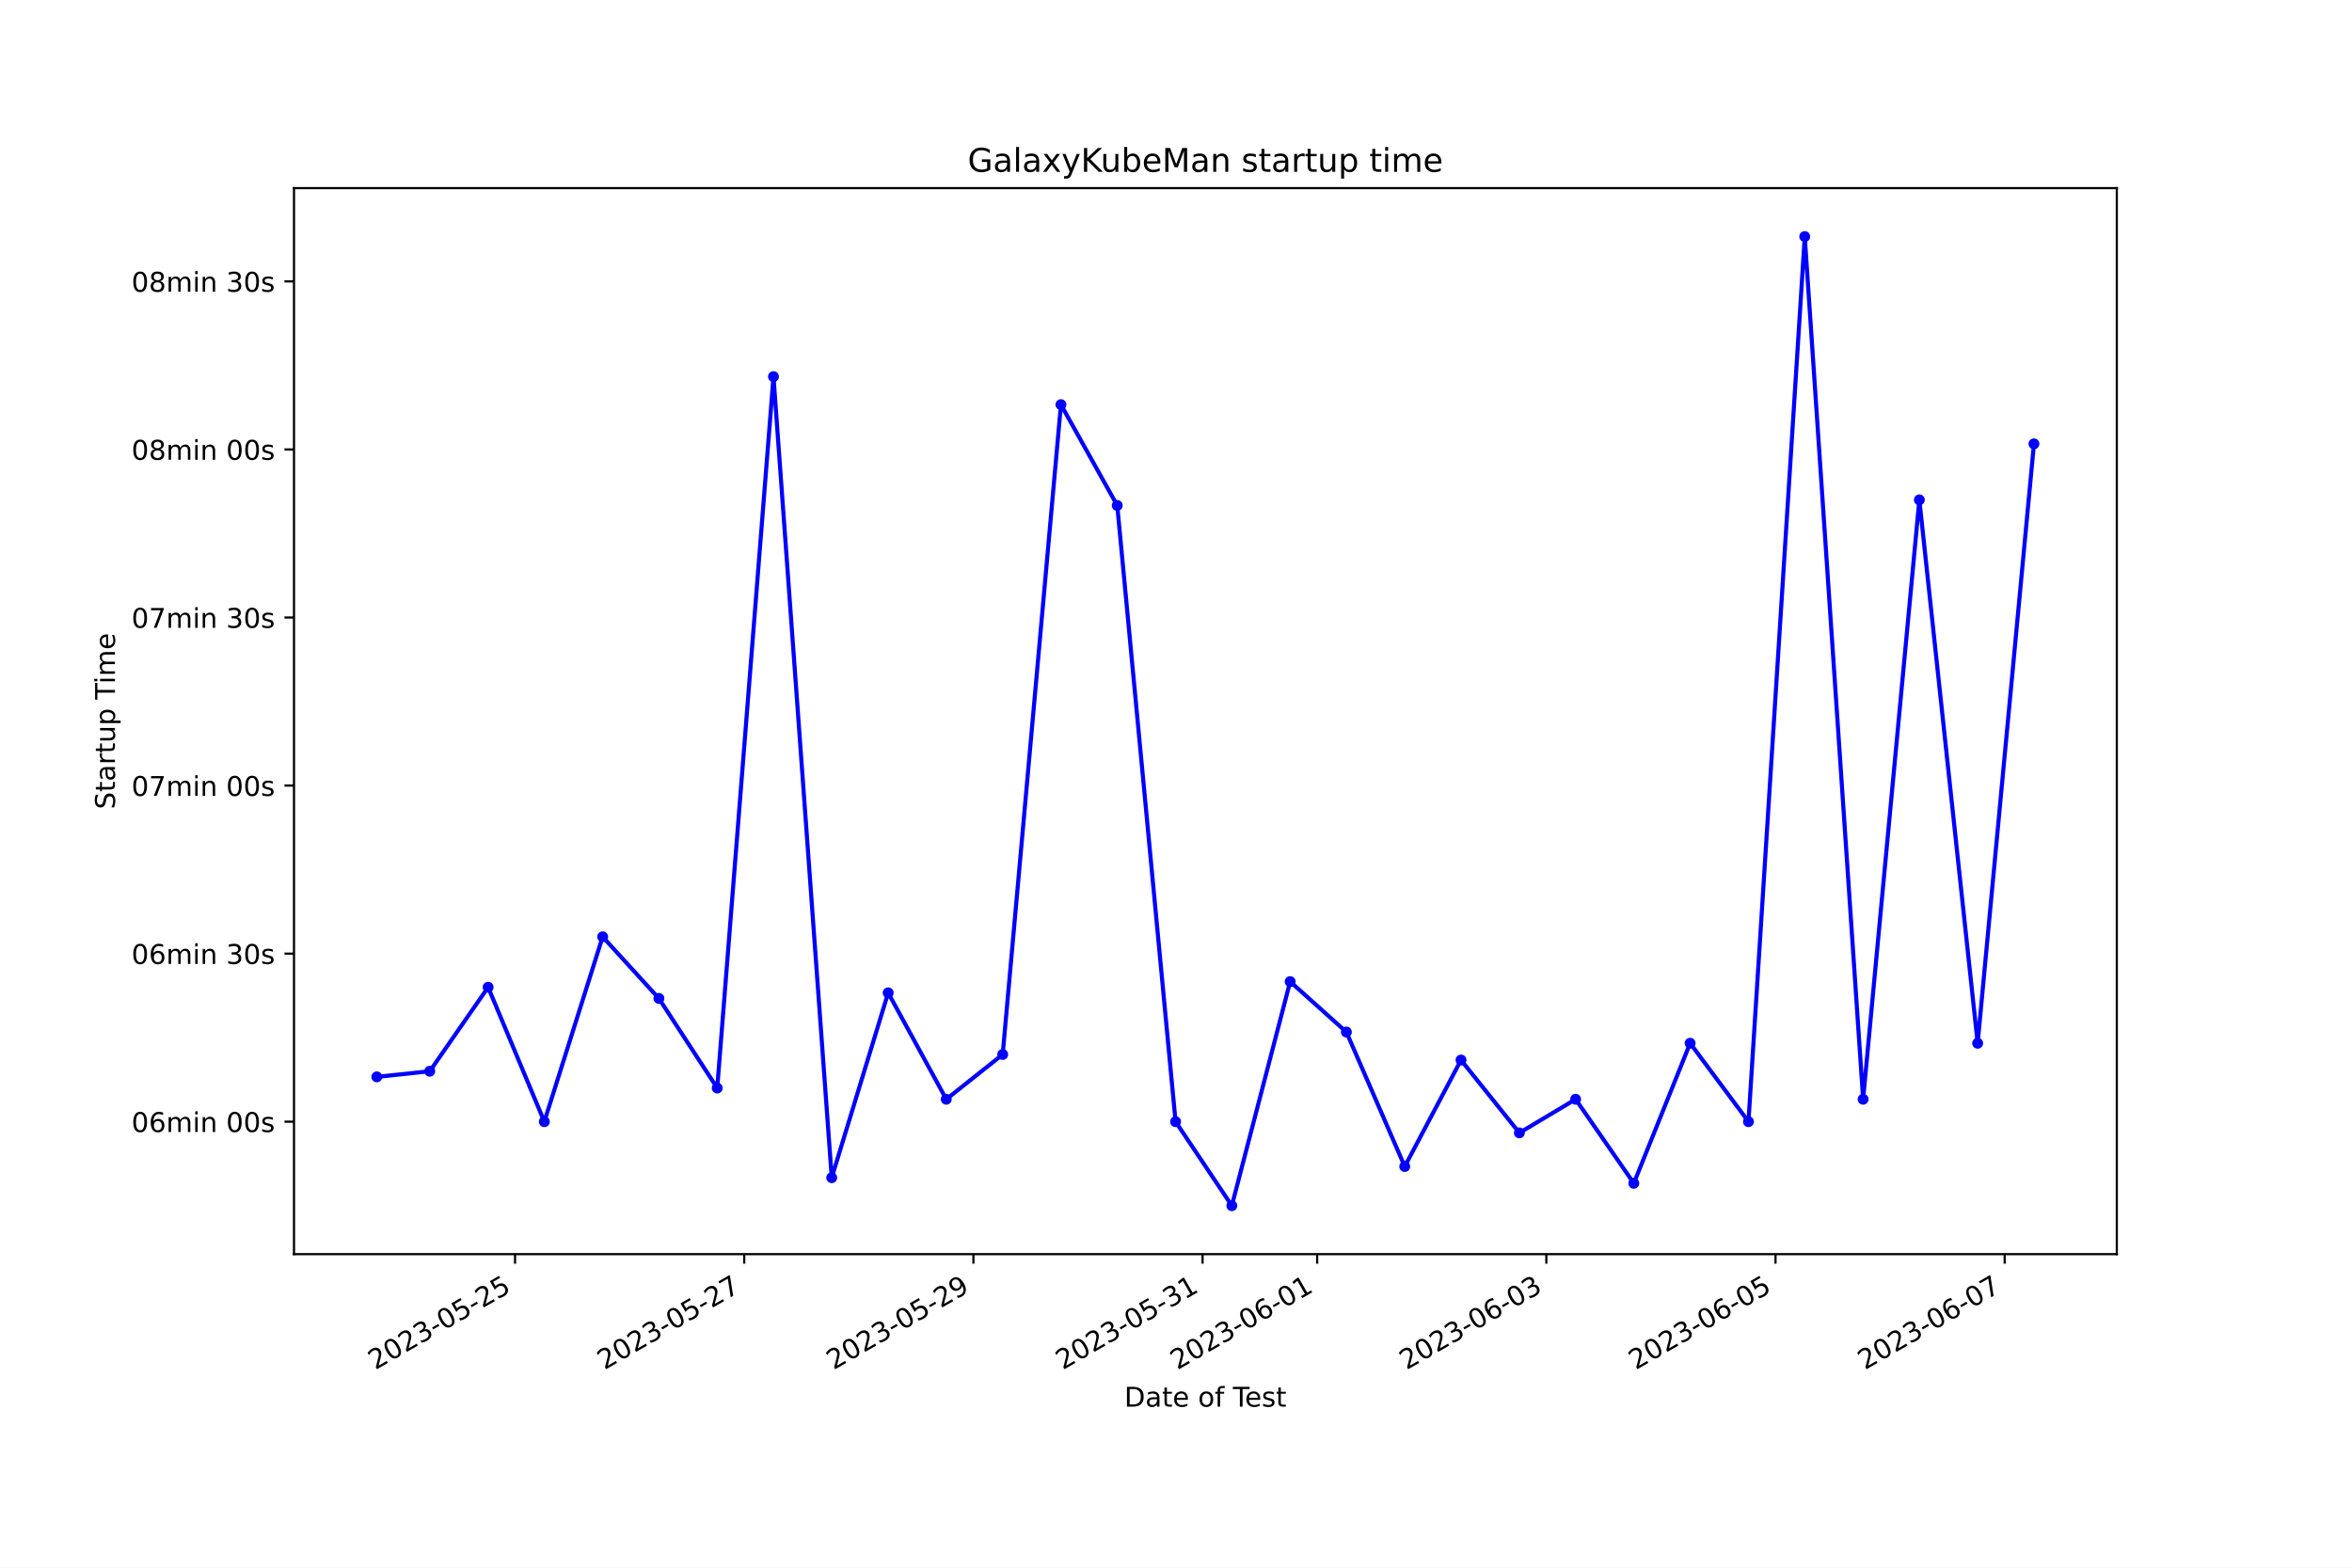
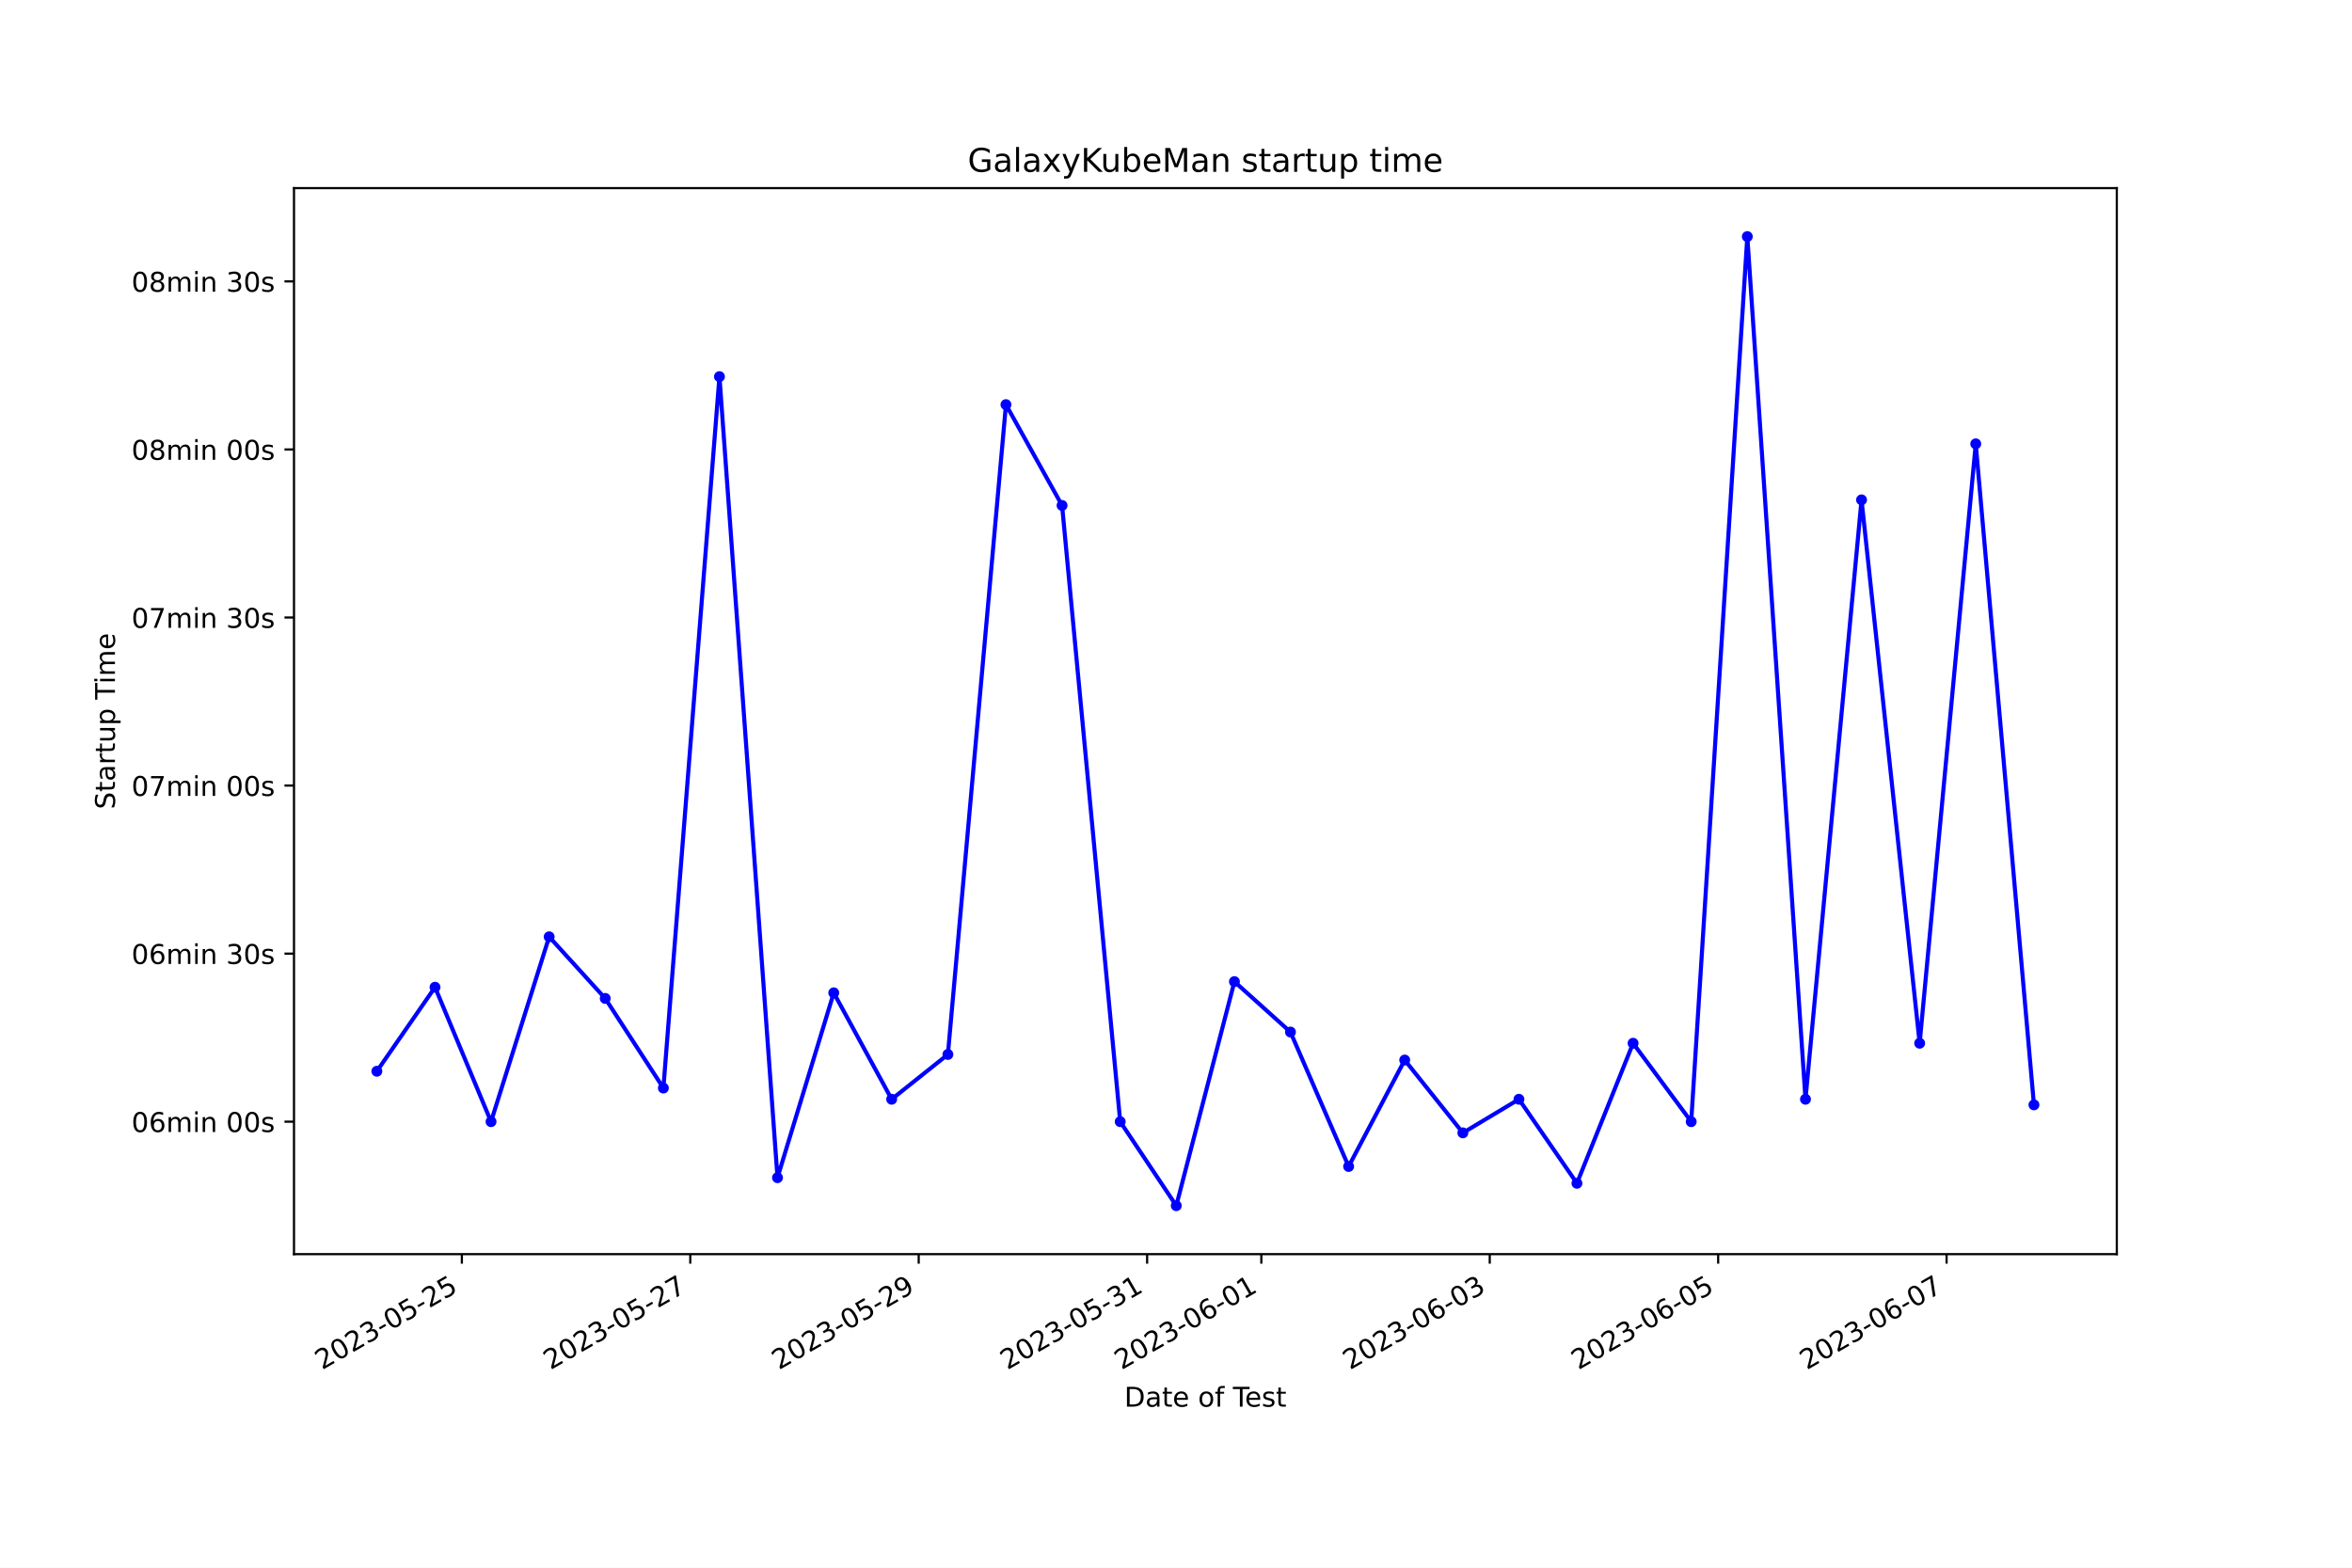
<svg xmlns="http://www.w3.org/2000/svg" xmlns:xlink="http://www.w3.org/1999/xlink" width="864pt" height="576pt" viewBox="0 0 864 576" version="1.1">
  <defs>
    <style type="text/css">*{stroke-linejoin: round; stroke-linecap: butt}</style>
  </defs>
  <g id="figure_1">
    <g id="patch_1">
      <path d="M 0 576  L 864 576  L 864 0  L 0 0  z " style="fill: #ffffff" />
    </g>
    <g id="axes_1">
      <g id="patch_2">
        <path d="M 108 460.8  L 777.6 460.8  L 777.6 69.12  L 108 69.12  z " style="fill: #ffffff" />
      </g>
      <g id="matplotlib.axis_1">
        <g id="xtick_1">
          <g id="line2d_1">
            <defs>
-               <path id="m4bb44f7837" d="M 0 0  L 0 3.5  " style="stroke: #000000; stroke-width: 0.8" />
+               <path id="mbbc4b8da8a" d="M 0 0  L 0 3.5  " style="stroke: #000000; stroke-width: 0.8" />
            </defs>
            <g>
-               <use xlink:href="#m4bb44f7837" x="189.203" y="460.8" style="stroke: #000000; stroke-width: 0.8" />
+               <use xlink:href="#mbbc4b8da8a" x="169.664" y="460.8" style="stroke: #000000; stroke-width: 0.8" />
            </g>
          </g>
          <g id="text_1">
-             <g transform="translate(137.8335 503.4383) rotate(-30) scale(0.1 -0.1)">
+             <g transform="translate(118.2948 503.4383) rotate(-30) scale(0.1 -0.1)">
              <defs>
                <path id="DejaVuSans-32" d="M 1228 531  L 3431 531  L 3431 0  L 469 0  L 469 531  Q 828 903 1448 1529  Q 2069 2156 2228 2338  Q 2531 2678 2651 2914  Q 2772 3150 2772 3378  Q 2772 3750 2511 3984  Q 2250 4219 1831 4219  Q 1534 4219 1204 4116  Q 875 4013 500 3803  L 500 4441  Q 881 4594 1212 4672  Q 1544 4750 1819 4750  Q 2544 4750 2975 4387  Q 3406 4025 3406 3419  Q 3406 3131 3298 2873  Q 3191 2616 2906 2266  Q 2828 2175 2409 1742  Q 1991 1309 1228 531  z " transform="scale(0.015625)" />
                <path id="DejaVuSans-30" d="M 2034 4250  Q 1547 4250 1301 3770  Q 1056 3291 1056 2328  Q 1056 1369 1301 889  Q 1547 409 2034 409  Q 2525 409 2770 889  Q 3016 1369 3016 2328  Q 3016 3291 2770 3770  Q 2525 4250 2034 4250  z M 2034 4750  Q 2819 4750 3233 4129  Q 3647 3509 3647 2328  Q 3647 1150 3233 529  Q 2819 -91 2034 -91  Q 1250 -91 836 529  Q 422 1150 422 2328  Q 422 3509 836 4129  Q 1250 4750 2034 4750  z " transform="scale(0.015625)" />
                <path id="DejaVuSans-33" d="M 2597 2516  Q 3050 2419 3304 2112  Q 3559 1806 3559 1356  Q 3559 666 3084 287  Q 2609 -91 1734 -91  Q 1441 -91 1130 -33  Q 819 25 488 141  L 488 750  Q 750 597 1062 519  Q 1375 441 1716 441  Q 2309 441 2620 675  Q 2931 909 2931 1356  Q 2931 1769 2642 2001  Q 2353 2234 1838 2234  L 1294 2234  L 1294 2753  L 1863 2753  Q 2328 2753 2575 2939  Q 2822 3125 2822 3475  Q 2822 3834 2567 4026  Q 2313 4219 1838 4219  Q 1578 4219 1281 4162  Q 984 4106 628 3988  L 628 4550  Q 988 4650 1302 4700  Q 1616 4750 1894 4750  Q 2613 4750 3031 4423  Q 3450 4097 3450 3541  Q 3450 3153 3228 2886  Q 3006 2619 2597 2516  z " transform="scale(0.015625)" />
                <path id="DejaVuSans-2d" d="M 313 2009  L 1997 2009  L 1997 1497  L 313 1497  L 313 2009  z " transform="scale(0.015625)" />
                <path id="DejaVuSans-35" d="M 691 4666  L 3169 4666  L 3169 4134  L 1269 4134  L 1269 2991  Q 1406 3038 1543 3061  Q 1681 3084 1819 3084  Q 2600 3084 3056 2656  Q 3513 2228 3513 1497  Q 3513 744 3044 326  Q 2575 -91 1722 -91  Q 1428 -91 1123 -41  Q 819 9 494 109  L 494 744  Q 775 591 1075 516  Q 1375 441 1709 441  Q 2250 441 2565 725  Q 2881 1009 2881 1497  Q 2881 1984 2565 2268  Q 2250 2553 1709 2553  Q 1456 2553 1204 2497  Q 953 2441 691 2322  L 691 4666  z " transform="scale(0.015625)" />
              </defs>
              <use xlink:href="#DejaVuSans-32" />
              <use xlink:href="#DejaVuSans-30" x="63.623" />
              <use xlink:href="#DejaVuSans-32" x="127.246" />
              <use xlink:href="#DejaVuSans-33" x="190.869" />
              <use xlink:href="#DejaVuSans-2d" x="254.492" />
              <use xlink:href="#DejaVuSans-30" x="290.576" />
              <use xlink:href="#DejaVuSans-35" x="354.199" />
              <use xlink:href="#DejaVuSans-2d" x="417.822" />
              <use xlink:href="#DejaVuSans-32" x="453.906" />
              <use xlink:href="#DejaVuSans-35" x="517.529" />
            </g>
          </g>
        </g>
        <g id="xtick_2">
          <g id="line2d_2">
            <g>
-               <use xlink:href="#m4bb44f7837" x="273.389" y="460.8" style="stroke: #000000; stroke-width: 0.8" />
+               <use xlink:href="#mbbc4b8da8a" x="253.573" y="460.8" style="stroke: #000000; stroke-width: 0.8" />
            </g>
          </g>
          <g id="text_2">
-             <g transform="translate(222.0199 503.4383) rotate(-30) scale(0.1 -0.1)">
+             <g transform="translate(202.2037 503.4383) rotate(-30) scale(0.1 -0.1)">
              <defs>
                <path id="DejaVuSans-37" d="M 525 4666  L 3525 4666  L 3525 4397  L 1831 0  L 1172 0  L 2766 4134  L 525 4134  L 525 4666  z " transform="scale(0.015625)" />
              </defs>
              <use xlink:href="#DejaVuSans-32" />
              <use xlink:href="#DejaVuSans-30" x="63.623" />
              <use xlink:href="#DejaVuSans-32" x="127.246" />
              <use xlink:href="#DejaVuSans-33" x="190.869" />
              <use xlink:href="#DejaVuSans-2d" x="254.492" />
              <use xlink:href="#DejaVuSans-30" x="290.576" />
              <use xlink:href="#DejaVuSans-35" x="354.199" />
              <use xlink:href="#DejaVuSans-2d" x="417.822" />
              <use xlink:href="#DejaVuSans-32" x="453.906" />
              <use xlink:href="#DejaVuSans-37" x="517.529" />
            </g>
          </g>
        </g>
        <g id="xtick_3">
          <g id="line2d_3">
            <g>
-               <use xlink:href="#m4bb44f7837" x="357.576" y="460.8" style="stroke: #000000; stroke-width: 0.8" />
+               <use xlink:href="#mbbc4b8da8a" x="337.482" y="460.8" style="stroke: #000000; stroke-width: 0.8" />
            </g>
          </g>
          <g id="text_3">
-             <g transform="translate(306.2062 503.4383) rotate(-30) scale(0.1 -0.1)">
+             <g transform="translate(286.1125 503.4383) rotate(-30) scale(0.1 -0.1)">
              <defs>
                <path id="DejaVuSans-39" d="M 703 97  L 703 672  Q 941 559 1184 500  Q 1428 441 1663 441  Q 2288 441 2617 861  Q 2947 1281 2994 2138  Q 2813 1869 2534 1725  Q 2256 1581 1919 1581  Q 1219 1581 811 2004  Q 403 2428 403 3163  Q 403 3881 828 4315  Q 1253 4750 1959 4750  Q 2769 4750 3195 4129  Q 3622 3509 3622 2328  Q 3622 1225 3098 567  Q 2575 -91 1691 -91  Q 1453 -91 1209 -44  Q 966 3 703 97  z M 1959 2075  Q 2384 2075 2632 2365  Q 2881 2656 2881 3163  Q 2881 3666 2632 3958  Q 2384 4250 1959 4250  Q 1534 4250 1286 3958  Q 1038 3666 1038 3163  Q 1038 2656 1286 2365  Q 1534 2075 1959 2075  z " transform="scale(0.015625)" />
              </defs>
              <use xlink:href="#DejaVuSans-32" />
              <use xlink:href="#DejaVuSans-30" x="63.623" />
              <use xlink:href="#DejaVuSans-32" x="127.246" />
              <use xlink:href="#DejaVuSans-33" x="190.869" />
              <use xlink:href="#DejaVuSans-2d" x="254.492" />
              <use xlink:href="#DejaVuSans-30" x="290.576" />
              <use xlink:href="#DejaVuSans-35" x="354.199" />
              <use xlink:href="#DejaVuSans-2d" x="417.822" />
              <use xlink:href="#DejaVuSans-32" x="453.906" />
              <use xlink:href="#DejaVuSans-39" x="517.529" />
            </g>
          </g>
        </g>
        <g id="xtick_4">
          <g id="line2d_4">
            <g>
-               <use xlink:href="#m4bb44f7837" x="441.762" y="460.8" style="stroke: #000000; stroke-width: 0.8" />
+               <use xlink:href="#mbbc4b8da8a" x="421.391" y="460.8" style="stroke: #000000; stroke-width: 0.8" />
            </g>
          </g>
          <g id="text_4">
-             <g transform="translate(390.3926 503.4383) rotate(-30) scale(0.1 -0.1)">
+             <g transform="translate(370.0214 503.4383) rotate(-30) scale(0.1 -0.1)">
              <defs>
                <path id="DejaVuSans-31" d="M 794 531  L 1825 531  L 1825 4091  L 703 3866  L 703 4441  L 1819 4666  L 2450 4666  L 2450 531  L 3481 531  L 3481 0  L 794 0  L 794 531  z " transform="scale(0.015625)" />
              </defs>
              <use xlink:href="#DejaVuSans-32" />
              <use xlink:href="#DejaVuSans-30" x="63.623" />
              <use xlink:href="#DejaVuSans-32" x="127.246" />
              <use xlink:href="#DejaVuSans-33" x="190.869" />
              <use xlink:href="#DejaVuSans-2d" x="254.492" />
              <use xlink:href="#DejaVuSans-30" x="290.576" />
              <use xlink:href="#DejaVuSans-35" x="354.199" />
              <use xlink:href="#DejaVuSans-2d" x="417.822" />
              <use xlink:href="#DejaVuSans-33" x="453.906" />
              <use xlink:href="#DejaVuSans-31" x="517.529" />
            </g>
          </g>
        </g>
        <g id="xtick_5">
          <g id="line2d_5">
            <g>
-               <use xlink:href="#m4bb44f7837" x="483.855" y="460.8" style="stroke: #000000; stroke-width: 0.8" />
+               <use xlink:href="#mbbc4b8da8a" x="463.345" y="460.8" style="stroke: #000000; stroke-width: 0.8" />
            </g>
          </g>
          <g id="text_5">
-             <g transform="translate(432.4858 503.4383) rotate(-30) scale(0.1 -0.1)">
+             <g transform="translate(411.9758 503.4383) rotate(-30) scale(0.1 -0.1)">
              <defs>
                <path id="DejaVuSans-36" d="M 2113 2584  Q 1688 2584 1439 2293  Q 1191 2003 1191 1497  Q 1191 994 1439 701  Q 1688 409 2113 409  Q 2538 409 2786 701  Q 3034 994 3034 1497  Q 3034 2003 2786 2293  Q 2538 2584 2113 2584  z M 3366 4563  L 3366 3988  Q 3128 4100 2886 4159  Q 2644 4219 2406 4219  Q 1781 4219 1451 3797  Q 1122 3375 1075 2522  Q 1259 2794 1537 2939  Q 1816 3084 2150 3084  Q 2853 3084 3261 2657  Q 3669 2231 3669 1497  Q 3669 778 3244 343  Q 2819 -91 2113 -91  Q 1303 -91 875 529  Q 447 1150 447 2328  Q 447 3434 972 4092  Q 1497 4750 2381 4750  Q 2619 4750 2861 4703  Q 3103 4656 3366 4563  z " transform="scale(0.015625)" />
              </defs>
              <use xlink:href="#DejaVuSans-32" />
              <use xlink:href="#DejaVuSans-30" x="63.623" />
              <use xlink:href="#DejaVuSans-32" x="127.246" />
              <use xlink:href="#DejaVuSans-33" x="190.869" />
              <use xlink:href="#DejaVuSans-2d" x="254.492" />
              <use xlink:href="#DejaVuSans-30" x="290.576" />
              <use xlink:href="#DejaVuSans-36" x="354.199" />
              <use xlink:href="#DejaVuSans-2d" x="417.822" />
              <use xlink:href="#DejaVuSans-30" x="453.906" />
              <use xlink:href="#DejaVuSans-31" x="517.529" />
            </g>
          </g>
        </g>
        <g id="xtick_6">
          <g id="line2d_6">
            <g>
-               <use xlink:href="#m4bb44f7837" x="568.042" y="460.8" style="stroke: #000000; stroke-width: 0.8" />
+               <use xlink:href="#mbbc4b8da8a" x="547.254" y="460.8" style="stroke: #000000; stroke-width: 0.8" />
            </g>
          </g>
          <g id="text_6">
-             <g transform="translate(516.6721 503.4383) rotate(-30) scale(0.1 -0.1)">
+             <g transform="translate(495.8847 503.4383) rotate(-30) scale(0.1 -0.1)">
              <use xlink:href="#DejaVuSans-32" />
              <use xlink:href="#DejaVuSans-30" x="63.623" />
              <use xlink:href="#DejaVuSans-32" x="127.246" />
              <use xlink:href="#DejaVuSans-33" x="190.869" />
              <use xlink:href="#DejaVuSans-2d" x="254.492" />
              <use xlink:href="#DejaVuSans-30" x="290.576" />
              <use xlink:href="#DejaVuSans-36" x="354.199" />
              <use xlink:href="#DejaVuSans-2d" x="417.822" />
              <use xlink:href="#DejaVuSans-30" x="453.906" />
              <use xlink:href="#DejaVuSans-33" x="517.529" />
            </g>
          </g>
        </g>
        <g id="xtick_7">
          <g id="line2d_7">
            <g>
-               <use xlink:href="#m4bb44f7837" x="652.228" y="460.8" style="stroke: #000000; stroke-width: 0.8" />
+               <use xlink:href="#mbbc4b8da8a" x="631.163" y="460.8" style="stroke: #000000; stroke-width: 0.8" />
            </g>
          </g>
          <g id="text_7">
-             <g transform="translate(600.8585 503.4383) rotate(-30) scale(0.1 -0.1)">
+             <g transform="translate(579.7936 503.4383) rotate(-30) scale(0.1 -0.1)">
              <use xlink:href="#DejaVuSans-32" />
              <use xlink:href="#DejaVuSans-30" x="63.623" />
              <use xlink:href="#DejaVuSans-32" x="127.246" />
              <use xlink:href="#DejaVuSans-33" x="190.869" />
              <use xlink:href="#DejaVuSans-2d" x="254.492" />
              <use xlink:href="#DejaVuSans-30" x="290.576" />
              <use xlink:href="#DejaVuSans-36" x="354.199" />
              <use xlink:href="#DejaVuSans-2d" x="417.822" />
              <use xlink:href="#DejaVuSans-30" x="453.906" />
              <use xlink:href="#DejaVuSans-35" x="517.529" />
            </g>
          </g>
        </g>
        <g id="xtick_8">
          <g id="line2d_8">
            <g>
-               <use xlink:href="#m4bb44f7837" x="736.414" y="460.8" style="stroke: #000000; stroke-width: 0.8" />
+               <use xlink:href="#mbbc4b8da8a" x="715.072" y="460.8" style="stroke: #000000; stroke-width: 0.8" />
            </g>
          </g>
          <g id="text_8">
-             <g transform="translate(685.0448 503.4383) rotate(-30) scale(0.1 -0.1)">
+             <g transform="translate(663.7024 503.4383) rotate(-30) scale(0.1 -0.1)">
              <use xlink:href="#DejaVuSans-32" />
              <use xlink:href="#DejaVuSans-30" x="63.623" />
              <use xlink:href="#DejaVuSans-32" x="127.246" />
              <use xlink:href="#DejaVuSans-33" x="190.869" />
              <use xlink:href="#DejaVuSans-2d" x="254.492" />
              <use xlink:href="#DejaVuSans-30" x="290.576" />
              <use xlink:href="#DejaVuSans-36" x="354.199" />
              <use xlink:href="#DejaVuSans-2d" x="417.822" />
              <use xlink:href="#DejaVuSans-30" x="453.906" />
              <use xlink:href="#DejaVuSans-37" x="517.529" />
            </g>
          </g>
        </g>
        <g id="text_9">
          <g transform="translate(413.0063 516.8378) scale(0.1 -0.1)">
            <defs>
              <path id="DejaVuSans-44" d="M 1259 4147  L 1259 519  L 2022 519  Q 2988 519 3436 956  Q 3884 1394 3884 2338  Q 3884 3275 3436 3711  Q 2988 4147 2022 4147  L 1259 4147  z M 628 4666  L 1925 4666  Q 3281 4666 3915 4102  Q 4550 3538 4550 2338  Q 4550 1131 3912 565  Q 3275 0 1925 0  L 628 0  L 628 4666  z " transform="scale(0.015625)" />
              <path id="DejaVuSans-61" d="M 2194 1759  Q 1497 1759 1228 1600  Q 959 1441 959 1056  Q 959 750 1161 570  Q 1363 391 1709 391  Q 2188 391 2477 730  Q 2766 1069 2766 1631  L 2766 1759  L 2194 1759  z M 3341 1997  L 3341 0  L 2766 0  L 2766 531  Q 2569 213 2275 61  Q 1981 -91 1556 -91  Q 1019 -91 701 211  Q 384 513 384 1019  Q 384 1609 779 1909  Q 1175 2209 1959 2209  L 2766 2209  L 2766 2266  Q 2766 2663 2505 2880  Q 2244 3097 1772 3097  Q 1472 3097 1187 3025  Q 903 2953 641 2809  L 641 3341  Q 956 3463 1253 3523  Q 1550 3584 1831 3584  Q 2591 3584 2966 3190  Q 3341 2797 3341 1997  z " transform="scale(0.015625)" />
              <path id="DejaVuSans-74" d="M 1172 4494  L 1172 3500  L 2356 3500  L 2356 3053  L 1172 3053  L 1172 1153  Q 1172 725 1289 603  Q 1406 481 1766 481  L 2356 481  L 2356 0  L 1766 0  Q 1100 0 847 248  Q 594 497 594 1153  L 594 3053  L 172 3053  L 172 3500  L 594 3500  L 594 4494  L 1172 4494  z " transform="scale(0.015625)" />
              <path id="DejaVuSans-65" d="M 3597 1894  L 3597 1613  L 953 1613  Q 991 1019 1311 708  Q 1631 397 2203 397  Q 2534 397 2845 478  Q 3156 559 3463 722  L 3463 178  Q 3153 47 2828 -22  Q 2503 -91 2169 -91  Q 1331 -91 842 396  Q 353 884 353 1716  Q 353 2575 817 3079  Q 1281 3584 2069 3584  Q 2775 3584 3186 3129  Q 3597 2675 3597 1894  z M 3022 2063  Q 3016 2534 2758 2815  Q 2500 3097 2075 3097  Q 1594 3097 1305 2825  Q 1016 2553 972 2059  L 3022 2063  z " transform="scale(0.015625)" />
              <path id="DejaVuSans-20" transform="scale(0.015625)" />
              <path id="DejaVuSans-6f" d="M 1959 3097  Q 1497 3097 1228 2736  Q 959 2375 959 1747  Q 959 1119 1226 758  Q 1494 397 1959 397  Q 2419 397 2687 759  Q 2956 1122 2956 1747  Q 2956 2369 2687 2733  Q 2419 3097 1959 3097  z M 1959 3584  Q 2709 3584 3137 3096  Q 3566 2609 3566 1747  Q 3566 888 3137 398  Q 2709 -91 1959 -91  Q 1206 -91 779 398  Q 353 888 353 1747  Q 353 2609 779 3096  Q 1206 3584 1959 3584  z " transform="scale(0.015625)" />
              <path id="DejaVuSans-66" d="M 2375 4863  L 2375 4384  L 1825 4384  Q 1516 4384 1395 4259  Q 1275 4134 1275 3809  L 1275 3500  L 2222 3500  L 2222 3053  L 1275 3053  L 1275 0  L 697 0  L 697 3053  L 147 3053  L 147 3500  L 697 3500  L 697 3744  Q 697 4328 969 4595  Q 1241 4863 1831 4863  L 2375 4863  z " transform="scale(0.015625)" />
              <path id="DejaVuSans-54" d="M -19 4666  L 3928 4666  L 3928 4134  L 2272 4134  L 2272 0  L 1638 0  L 1638 4134  L -19 4134  L -19 4666  z " transform="scale(0.015625)" />
              <path id="DejaVuSans-73" d="M 2834 3397  L 2834 2853  Q 2591 2978 2328 3040  Q 2066 3103 1784 3103  Q 1356 3103 1142 2972  Q 928 2841 928 2578  Q 928 2378 1081 2264  Q 1234 2150 1697 2047  L 1894 2003  Q 2506 1872 2764 1633  Q 3022 1394 3022 966  Q 3022 478 2636 193  Q 2250 -91 1575 -91  Q 1294 -91 989 -36  Q 684 19 347 128  L 347 722  Q 666 556 975 473  Q 1284 391 1588 391  Q 1994 391 2212 530  Q 2431 669 2431 922  Q 2431 1156 2273 1281  Q 2116 1406 1581 1522  L 1381 1569  Q 847 1681 609 1914  Q 372 2147 372 2553  Q 372 3047 722 3315  Q 1072 3584 1716 3584  Q 2034 3584 2315 3537  Q 2597 3491 2834 3397  z " transform="scale(0.015625)" />
            </defs>
            <use xlink:href="#DejaVuSans-44" />
            <use xlink:href="#DejaVuSans-61" x="77.002" />
            <use xlink:href="#DejaVuSans-74" x="138.281" />
            <use xlink:href="#DejaVuSans-65" x="177.49" />
            <use xlink:href="#DejaVuSans-20" x="239.014" />
            <use xlink:href="#DejaVuSans-6f" x="270.801" />
            <use xlink:href="#DejaVuSans-66" x="331.982" />
            <use xlink:href="#DejaVuSans-20" x="367.188" />
            <use xlink:href="#DejaVuSans-54" x="398.975" />
            <use xlink:href="#DejaVuSans-65" x="443.059" />
            <use xlink:href="#DejaVuSans-73" x="504.582" />
            <use xlink:href="#DejaVuSans-74" x="556.682" />
          </g>
        </g>
      </g>
      <g id="matplotlib.axis_2">
        <g id="ytick_1">
          <g id="line2d_9">
            <defs>
-               <path id="me4bf444af7" d="M 0 0  L -3.5 0  " style="stroke: #000000; stroke-width: 0.8" />
+               <path id="me685327b86" d="M 0 0  L -3.5 0  " style="stroke: #000000; stroke-width: 0.8" />
            </defs>
            <g>
-               <use xlink:href="#me4bf444af7" x="108" y="412.123" style="stroke: #000000; stroke-width: 0.8" />
+               <use xlink:href="#me685327b86" x="108" y="412.123" style="stroke: #000000; stroke-width: 0.8" />
            </g>
          </g>
          <g id="text_10">
            <g transform="translate(48.30625 415.9222) scale(0.1 -0.1)">
              <defs>
                <path id="DejaVuSans-6d" d="M 3328 2828  Q 3544 3216 3844 3400  Q 4144 3584 4550 3584  Q 5097 3584 5394 3201  Q 5691 2819 5691 2113  L 5691 0  L 5113 0  L 5113 2094  Q 5113 2597 4934 2840  Q 4756 3084 4391 3084  Q 3944 3084 3684 2787  Q 3425 2491 3425 1978  L 3425 0  L 2847 0  L 2847 2094  Q 2847 2600 2669 2842  Q 2491 3084 2119 3084  Q 1678 3084 1418 2786  Q 1159 2488 1159 1978  L 1159 0  L 581 0  L 581 3500  L 1159 3500  L 1159 2956  Q 1356 3278 1631 3431  Q 1906 3584 2284 3584  Q 2666 3584 2933 3390  Q 3200 3197 3328 2828  z " transform="scale(0.015625)" />
                <path id="DejaVuSans-69" d="M 603 3500  L 1178 3500  L 1178 0  L 603 0  L 603 3500  z M 603 4863  L 1178 4863  L 1178 4134  L 603 4134  L 603 4863  z " transform="scale(0.015625)" />
                <path id="DejaVuSans-6e" d="M 3513 2113  L 3513 0  L 2938 0  L 2938 2094  Q 2938 2591 2744 2837  Q 2550 3084 2163 3084  Q 1697 3084 1428 2787  Q 1159 2491 1159 1978  L 1159 0  L 581 0  L 581 3500  L 1159 3500  L 1159 2956  Q 1366 3272 1645 3428  Q 1925 3584 2291 3584  Q 2894 3584 3203 3211  Q 3513 2838 3513 2113  z " transform="scale(0.015625)" />
              </defs>
              <use xlink:href="#DejaVuSans-30" />
              <use xlink:href="#DejaVuSans-36" x="63.623" />
              <use xlink:href="#DejaVuSans-6d" x="127.246" />
              <use xlink:href="#DejaVuSans-69" x="224.658" />
              <use xlink:href="#DejaVuSans-6e" x="252.441" />
              <use xlink:href="#DejaVuSans-20" x="315.82" />
              <use xlink:href="#DejaVuSans-30" x="347.607" />
              <use xlink:href="#DejaVuSans-30" x="411.23" />
              <use xlink:href="#DejaVuSans-73" x="474.854" />
            </g>
          </g>
        </g>
        <g id="ytick_2">
          <g id="line2d_10">
            <g>
-               <use xlink:href="#me4bf444af7" x="108" y="350.376" style="stroke: #000000; stroke-width: 0.8" />
+               <use xlink:href="#me685327b86" x="108" y="350.376" style="stroke: #000000; stroke-width: 0.8" />
            </g>
          </g>
          <g id="text_11">
            <g transform="translate(48.30625 354.1755) scale(0.1 -0.1)">
              <use xlink:href="#DejaVuSans-30" />
              <use xlink:href="#DejaVuSans-36" x="63.623" />
              <use xlink:href="#DejaVuSans-6d" x="127.246" />
              <use xlink:href="#DejaVuSans-69" x="224.658" />
              <use xlink:href="#DejaVuSans-6e" x="252.441" />
              <use xlink:href="#DejaVuSans-20" x="315.82" />
              <use xlink:href="#DejaVuSans-33" x="347.607" />
              <use xlink:href="#DejaVuSans-30" x="411.23" />
              <use xlink:href="#DejaVuSans-73" x="474.854" />
            </g>
          </g>
        </g>
        <g id="ytick_3">
          <g id="line2d_11">
            <g>
-               <use xlink:href="#me4bf444af7" x="108" y="288.63" style="stroke: #000000; stroke-width: 0.8" />
+               <use xlink:href="#me685327b86" x="108" y="288.63" style="stroke: #000000; stroke-width: 0.8" />
            </g>
          </g>
          <g id="text_12">
            <g transform="translate(48.30625 292.4288) scale(0.1 -0.1)">
              <use xlink:href="#DejaVuSans-30" />
              <use xlink:href="#DejaVuSans-37" x="63.623" />
              <use xlink:href="#DejaVuSans-6d" x="127.246" />
              <use xlink:href="#DejaVuSans-69" x="224.658" />
              <use xlink:href="#DejaVuSans-6e" x="252.441" />
              <use xlink:href="#DejaVuSans-20" x="315.82" />
              <use xlink:href="#DejaVuSans-30" x="347.607" />
              <use xlink:href="#DejaVuSans-30" x="411.23" />
              <use xlink:href="#DejaVuSans-73" x="474.854" />
            </g>
          </g>
        </g>
        <g id="ytick_4">
          <g id="line2d_12">
            <g>
-               <use xlink:href="#me4bf444af7" x="108" y="226.883" style="stroke: #000000; stroke-width: 0.8" />
+               <use xlink:href="#me685327b86" x="108" y="226.883" style="stroke: #000000; stroke-width: 0.8" />
            </g>
          </g>
          <g id="text_13">
            <g transform="translate(48.30625 230.6821) scale(0.1 -0.1)">
              <use xlink:href="#DejaVuSans-30" />
              <use xlink:href="#DejaVuSans-37" x="63.623" />
              <use xlink:href="#DejaVuSans-6d" x="127.246" />
              <use xlink:href="#DejaVuSans-69" x="224.658" />
              <use xlink:href="#DejaVuSans-6e" x="252.441" />
              <use xlink:href="#DejaVuSans-20" x="315.82" />
              <use xlink:href="#DejaVuSans-33" x="347.607" />
              <use xlink:href="#DejaVuSans-30" x="411.23" />
              <use xlink:href="#DejaVuSans-73" x="474.854" />
            </g>
          </g>
        </g>
        <g id="ytick_5">
          <g id="line2d_13">
            <g>
-               <use xlink:href="#me4bf444af7" x="108" y="165.136" style="stroke: #000000; stroke-width: 0.8" />
+               <use xlink:href="#me685327b86" x="108" y="165.136" style="stroke: #000000; stroke-width: 0.8" />
            </g>
          </g>
          <g id="text_14">
            <g transform="translate(48.30625 168.9354) scale(0.1 -0.1)">
              <defs>
                <path id="DejaVuSans-38" d="M 2034 2216  Q 1584 2216 1326 1975  Q 1069 1734 1069 1313  Q 1069 891 1326 650  Q 1584 409 2034 409  Q 2484 409 2743 651  Q 3003 894 3003 1313  Q 3003 1734 2745 1975  Q 2488 2216 2034 2216  z M 1403 2484  Q 997 2584 770 2862  Q 544 3141 544 3541  Q 544 4100 942 4425  Q 1341 4750 2034 4750  Q 2731 4750 3128 4425  Q 3525 4100 3525 3541  Q 3525 3141 3298 2862  Q 3072 2584 2669 2484  Q 3125 2378 3379 2068  Q 3634 1759 3634 1313  Q 3634 634 3220 271  Q 2806 -91 2034 -91  Q 1263 -91 848 271  Q 434 634 434 1313  Q 434 1759 690 2068  Q 947 2378 1403 2484  z M 1172 3481  Q 1172 3119 1398 2916  Q 1625 2713 2034 2713  Q 2441 2713 2670 2916  Q 2900 3119 2900 3481  Q 2900 3844 2670 4047  Q 2441 4250 2034 4250  Q 1625 4250 1398 4047  Q 1172 3844 1172 3481  z " transform="scale(0.015625)" />
              </defs>
              <use xlink:href="#DejaVuSans-30" />
              <use xlink:href="#DejaVuSans-38" x="63.623" />
              <use xlink:href="#DejaVuSans-6d" x="127.246" />
              <use xlink:href="#DejaVuSans-69" x="224.658" />
              <use xlink:href="#DejaVuSans-6e" x="252.441" />
              <use xlink:href="#DejaVuSans-20" x="315.82" />
              <use xlink:href="#DejaVuSans-30" x="347.607" />
              <use xlink:href="#DejaVuSans-30" x="411.23" />
              <use xlink:href="#DejaVuSans-73" x="474.854" />
            </g>
          </g>
        </g>
        <g id="ytick_6">
          <g id="line2d_14">
            <g>
-               <use xlink:href="#me4bf444af7" x="108" y="103.389" style="stroke: #000000; stroke-width: 0.8" />
+               <use xlink:href="#me685327b86" x="108" y="103.389" style="stroke: #000000; stroke-width: 0.8" />
            </g>
          </g>
          <g id="text_15">
            <g transform="translate(48.30625 107.1886) scale(0.1 -0.1)">
              <use xlink:href="#DejaVuSans-30" />
              <use xlink:href="#DejaVuSans-38" x="63.623" />
              <use xlink:href="#DejaVuSans-6d" x="127.246" />
              <use xlink:href="#DejaVuSans-69" x="224.658" />
              <use xlink:href="#DejaVuSans-6e" x="252.441" />
              <use xlink:href="#DejaVuSans-20" x="315.82" />
              <use xlink:href="#DejaVuSans-33" x="347.607" />
              <use xlink:href="#DejaVuSans-30" x="411.23" />
              <use xlink:href="#DejaVuSans-73" x="474.854" />
            </g>
          </g>
        </g>
        <g id="text_16">
          <g transform="translate(42.22656 297.3397) rotate(-90) scale(0.1 -0.1)">
            <defs>
              <path id="DejaVuSans-53" d="M 3425 4513  L 3425 3897  Q 3066 4069 2747 4153  Q 2428 4238 2131 4238  Q 1616 4238 1336 4038  Q 1056 3838 1056 3469  Q 1056 3159 1242 3001  Q 1428 2844 1947 2747  L 2328 2669  Q 3034 2534 3370 2195  Q 3706 1856 3706 1288  Q 3706 609 3251 259  Q 2797 -91 1919 -91  Q 1588 -91 1214 -16  Q 841 59 441 206  L 441 856  Q 825 641 1194 531  Q 1563 422 1919 422  Q 2459 422 2753 634  Q 3047 847 3047 1241  Q 3047 1584 2836 1778  Q 2625 1972 2144 2069  L 1759 2144  Q 1053 2284 737 2584  Q 422 2884 422 3419  Q 422 4038 858 4394  Q 1294 4750 2059 4750  Q 2388 4750 2728 4690  Q 3069 4631 3425 4513  z " transform="scale(0.015625)" />
              <path id="DejaVuSans-72" d="M 2631 2963  Q 2534 3019 2420 3045  Q 2306 3072 2169 3072  Q 1681 3072 1420 2755  Q 1159 2438 1159 1844  L 1159 0  L 581 0  L 581 3500  L 1159 3500  L 1159 2956  Q 1341 3275 1631 3429  Q 1922 3584 2338 3584  Q 2397 3584 2469 3576  Q 2541 3569 2628 3553  L 2631 2963  z " transform="scale(0.015625)" />
              <path id="DejaVuSans-75" d="M 544 1381  L 544 3500  L 1119 3500  L 1119 1403  Q 1119 906 1312 657  Q 1506 409 1894 409  Q 2359 409 2629 706  Q 2900 1003 2900 1516  L 2900 3500  L 3475 3500  L 3475 0  L 2900 0  L 2900 538  Q 2691 219 2414 64  Q 2138 -91 1772 -91  Q 1169 -91 856 284  Q 544 659 544 1381  z M 1991 3584  L 1991 3584  z " transform="scale(0.015625)" />
              <path id="DejaVuSans-70" d="M 1159 525  L 1159 -1331  L 581 -1331  L 581 3500  L 1159 3500  L 1159 2969  Q 1341 3281 1617 3432  Q 1894 3584 2278 3584  Q 2916 3584 3314 3078  Q 3713 2572 3713 1747  Q 3713 922 3314 415  Q 2916 -91 2278 -91  Q 1894 -91 1617 61  Q 1341 213 1159 525  z M 3116 1747  Q 3116 2381 2855 2742  Q 2594 3103 2138 3103  Q 1681 3103 1420 2742  Q 1159 2381 1159 1747  Q 1159 1113 1420 752  Q 1681 391 2138 391  Q 2594 391 2855 752  Q 3116 1113 3116 1747  z " transform="scale(0.015625)" />
            </defs>
            <use xlink:href="#DejaVuSans-53" />
            <use xlink:href="#DejaVuSans-74" x="63.477" />
            <use xlink:href="#DejaVuSans-61" x="102.686" />
            <use xlink:href="#DejaVuSans-72" x="163.965" />
            <use xlink:href="#DejaVuSans-74" x="205.078" />
            <use xlink:href="#DejaVuSans-75" x="244.287" />
            <use xlink:href="#DejaVuSans-70" x="307.666" />
            <use xlink:href="#DejaVuSans-20" x="371.143" />
            <use xlink:href="#DejaVuSans-54" x="402.93" />
            <use xlink:href="#DejaVuSans-69" x="460.889" />
            <use xlink:href="#DejaVuSans-6d" x="488.672" />
            <use xlink:href="#DejaVuSans-65" x="586.084" />
          </g>
        </g>
      </g>
      <g id="line2d_15">
-         <path d="M 747.164 163.078  L 726.489 383.308  L 705.069 183.66  L 684.411 403.89  L 662.971 86.924  L 642.293 412.123  L 620.869 383.308  L 600.176 434.763  L 578.797 403.89  L 558.134 416.239  L 536.701 389.483  L 516.03 428.589  L 494.592 379.191  L 473.938 360.667  L 452.51 442.996  L 431.844 412.123  L 410.416 185.718  L 389.736 148.67  L 368.336 387.424  L 347.613 403.89  L 326.267 364.784  L 305.533 432.705  L 284.14 138.379  L 263.474 399.774  L 242.042 366.842  L 221.383 344.202  L 199.955 412.123  L 179.312 362.726  L 157.872 393.599  L 138.436 395.657  " clip-path="url(#p9baaf28bde)" style="fill: none; stroke: #0000ff; stroke-width: 1.5; stroke-linecap: square" />
+         <path d="M 747.164 405.948  L 725.786 163.078  L 705.179 383.308  L 683.83 183.66  L 663.24 403.89  L 641.871 86.924  L 621.261 412.123  L 599.907 383.308  L 579.282 434.763  L 557.974 403.89  L 537.379 416.239  L 516.017 389.483  L 495.414 428.589  L 474.047 379.191  L 453.461 360.667  L 432.103 442.996  L 411.505 412.123  L 390.148 185.718  L 369.536 148.67  L 348.207 387.424  L 327.552 403.89  L 306.276 364.784  L 285.611 432.705  L 264.288 138.379  L 243.69 399.774  L 222.329 366.842  L 201.738 344.202  L 180.381 412.123  L 159.805 362.726  L 138.436 393.599  " clip-path="url(#p97d4190fdb)" style="fill: none; stroke: #0000ff; stroke-width: 1.5; stroke-linecap: square" />
        <defs>
-           <path id="m1f1b3a62c7" d="M 0 1.5  C 0.398 1.5 0.779 1.342 1.061 1.061  C 1.342 0.779 1.5 0.398 1.5 0  C 1.5 -0.398 1.342 -0.779 1.061 -1.061  C 0.779 -1.342 0.398 -1.5 0 -1.5  C -0.398 -1.5 -0.779 -1.342 -1.061 -1.061  C -1.342 -0.779 -1.5 -0.398 -1.5 0  C -1.5 0.398 -1.342 0.779 -1.061 1.061  C -0.779 1.342 -0.398 1.5 0 1.5  z " style="stroke: #0000ff" />
+           <path id="mcd3f9ffde3" d="M 0 1.5  C 0.398 1.5 0.779 1.342 1.061 1.061  C 1.342 0.779 1.5 0.398 1.5 0  C 1.5 -0.398 1.342 -0.779 1.061 -1.061  C 0.779 -1.342 0.398 -1.5 0 -1.5  C -0.398 -1.5 -0.779 -1.342 -1.061 -1.061  C -1.342 -0.779 -1.5 -0.398 -1.5 0  C -1.5 0.398 -1.342 0.779 -1.061 1.061  C -0.779 1.342 -0.398 1.5 0 1.5  z " style="stroke: #0000ff" />
        </defs>
-         <g clip-path="url(#p9baaf28bde)">
-           <use xlink:href="#m1f1b3a62c7" x="747.164" y="163.078" style="fill: #0000ff; stroke: #0000ff" />
-           <use xlink:href="#m1f1b3a62c7" x="726.489" y="383.308" style="fill: #0000ff; stroke: #0000ff" />
-           <use xlink:href="#m1f1b3a62c7" x="705.069" y="183.66" style="fill: #0000ff; stroke: #0000ff" />
-           <use xlink:href="#m1f1b3a62c7" x="684.411" y="403.89" style="fill: #0000ff; stroke: #0000ff" />
-           <use xlink:href="#m1f1b3a62c7" x="662.971" y="86.924" style="fill: #0000ff; stroke: #0000ff" />
-           <use xlink:href="#m1f1b3a62c7" x="642.293" y="412.123" style="fill: #0000ff; stroke: #0000ff" />
-           <use xlink:href="#m1f1b3a62c7" x="620.869" y="383.308" style="fill: #0000ff; stroke: #0000ff" />
-           <use xlink:href="#m1f1b3a62c7" x="600.176" y="434.763" style="fill: #0000ff; stroke: #0000ff" />
-           <use xlink:href="#m1f1b3a62c7" x="578.797" y="403.89" style="fill: #0000ff; stroke: #0000ff" />
-           <use xlink:href="#m1f1b3a62c7" x="558.134" y="416.239" style="fill: #0000ff; stroke: #0000ff" />
-           <use xlink:href="#m1f1b3a62c7" x="536.701" y="389.483" style="fill: #0000ff; stroke: #0000ff" />
-           <use xlink:href="#m1f1b3a62c7" x="516.03" y="428.589" style="fill: #0000ff; stroke: #0000ff" />
-           <use xlink:href="#m1f1b3a62c7" x="494.592" y="379.191" style="fill: #0000ff; stroke: #0000ff" />
-           <use xlink:href="#m1f1b3a62c7" x="473.938" y="360.667" style="fill: #0000ff; stroke: #0000ff" />
-           <use xlink:href="#m1f1b3a62c7" x="452.51" y="442.996" style="fill: #0000ff; stroke: #0000ff" />
-           <use xlink:href="#m1f1b3a62c7" x="431.844" y="412.123" style="fill: #0000ff; stroke: #0000ff" />
-           <use xlink:href="#m1f1b3a62c7" x="410.416" y="185.718" style="fill: #0000ff; stroke: #0000ff" />
-           <use xlink:href="#m1f1b3a62c7" x="389.736" y="148.67" style="fill: #0000ff; stroke: #0000ff" />
-           <use xlink:href="#m1f1b3a62c7" x="368.336" y="387.424" style="fill: #0000ff; stroke: #0000ff" />
-           <use xlink:href="#m1f1b3a62c7" x="347.613" y="403.89" style="fill: #0000ff; stroke: #0000ff" />
-           <use xlink:href="#m1f1b3a62c7" x="326.267" y="364.784" style="fill: #0000ff; stroke: #0000ff" />
-           <use xlink:href="#m1f1b3a62c7" x="305.533" y="432.705" style="fill: #0000ff; stroke: #0000ff" />
-           <use xlink:href="#m1f1b3a62c7" x="284.14" y="138.379" style="fill: #0000ff; stroke: #0000ff" />
-           <use xlink:href="#m1f1b3a62c7" x="263.474" y="399.774" style="fill: #0000ff; stroke: #0000ff" />
-           <use xlink:href="#m1f1b3a62c7" x="242.042" y="366.842" style="fill: #0000ff; stroke: #0000ff" />
-           <use xlink:href="#m1f1b3a62c7" x="221.383" y="344.202" style="fill: #0000ff; stroke: #0000ff" />
-           <use xlink:href="#m1f1b3a62c7" x="199.955" y="412.123" style="fill: #0000ff; stroke: #0000ff" />
-           <use xlink:href="#m1f1b3a62c7" x="179.312" y="362.726" style="fill: #0000ff; stroke: #0000ff" />
-           <use xlink:href="#m1f1b3a62c7" x="157.872" y="393.599" style="fill: #0000ff; stroke: #0000ff" />
-           <use xlink:href="#m1f1b3a62c7" x="138.436" y="395.657" style="fill: #0000ff; stroke: #0000ff" />
+         <g clip-path="url(#p97d4190fdb)">
+           <use xlink:href="#mcd3f9ffde3" x="747.164" y="405.948" style="fill: #0000ff; stroke: #0000ff" />
+           <use xlink:href="#mcd3f9ffde3" x="725.786" y="163.078" style="fill: #0000ff; stroke: #0000ff" />
+           <use xlink:href="#mcd3f9ffde3" x="705.179" y="383.308" style="fill: #0000ff; stroke: #0000ff" />
+           <use xlink:href="#mcd3f9ffde3" x="683.83" y="183.66" style="fill: #0000ff; stroke: #0000ff" />
+           <use xlink:href="#mcd3f9ffde3" x="663.24" y="403.89" style="fill: #0000ff; stroke: #0000ff" />
+           <use xlink:href="#mcd3f9ffde3" x="641.871" y="86.924" style="fill: #0000ff; stroke: #0000ff" />
+           <use xlink:href="#mcd3f9ffde3" x="621.261" y="412.123" style="fill: #0000ff; stroke: #0000ff" />
+           <use xlink:href="#mcd3f9ffde3" x="599.907" y="383.308" style="fill: #0000ff; stroke: #0000ff" />
+           <use xlink:href="#mcd3f9ffde3" x="579.282" y="434.763" style="fill: #0000ff; stroke: #0000ff" />
+           <use xlink:href="#mcd3f9ffde3" x="557.974" y="403.89" style="fill: #0000ff; stroke: #0000ff" />
+           <use xlink:href="#mcd3f9ffde3" x="537.379" y="416.239" style="fill: #0000ff; stroke: #0000ff" />
+           <use xlink:href="#mcd3f9ffde3" x="516.017" y="389.483" style="fill: #0000ff; stroke: #0000ff" />
+           <use xlink:href="#mcd3f9ffde3" x="495.414" y="428.589" style="fill: #0000ff; stroke: #0000ff" />
+           <use xlink:href="#mcd3f9ffde3" x="474.047" y="379.191" style="fill: #0000ff; stroke: #0000ff" />
+           <use xlink:href="#mcd3f9ffde3" x="453.461" y="360.667" style="fill: #0000ff; stroke: #0000ff" />
+           <use xlink:href="#mcd3f9ffde3" x="432.103" y="442.996" style="fill: #0000ff; stroke: #0000ff" />
+           <use xlink:href="#mcd3f9ffde3" x="411.505" y="412.123" style="fill: #0000ff; stroke: #0000ff" />
+           <use xlink:href="#mcd3f9ffde3" x="390.148" y="185.718" style="fill: #0000ff; stroke: #0000ff" />
+           <use xlink:href="#mcd3f9ffde3" x="369.536" y="148.67" style="fill: #0000ff; stroke: #0000ff" />
+           <use xlink:href="#mcd3f9ffde3" x="348.207" y="387.424" style="fill: #0000ff; stroke: #0000ff" />
+           <use xlink:href="#mcd3f9ffde3" x="327.552" y="403.89" style="fill: #0000ff; stroke: #0000ff" />
+           <use xlink:href="#mcd3f9ffde3" x="306.276" y="364.784" style="fill: #0000ff; stroke: #0000ff" />
+           <use xlink:href="#mcd3f9ffde3" x="285.611" y="432.705" style="fill: #0000ff; stroke: #0000ff" />
+           <use xlink:href="#mcd3f9ffde3" x="264.288" y="138.379" style="fill: #0000ff; stroke: #0000ff" />
+           <use xlink:href="#mcd3f9ffde3" x="243.69" y="399.774" style="fill: #0000ff; stroke: #0000ff" />
+           <use xlink:href="#mcd3f9ffde3" x="222.329" y="366.842" style="fill: #0000ff; stroke: #0000ff" />
+           <use xlink:href="#mcd3f9ffde3" x="201.738" y="344.202" style="fill: #0000ff; stroke: #0000ff" />
+           <use xlink:href="#mcd3f9ffde3" x="180.381" y="412.123" style="fill: #0000ff; stroke: #0000ff" />
+           <use xlink:href="#mcd3f9ffde3" x="159.805" y="362.726" style="fill: #0000ff; stroke: #0000ff" />
+           <use xlink:href="#mcd3f9ffde3" x="138.436" y="393.599" style="fill: #0000ff; stroke: #0000ff" />
        </g>
      </g>
      <g id="patch_3">
        <path d="M 108 460.8  L 108 69.12  " style="fill: none; stroke: #000000; stroke-width: 0.8; stroke-linejoin: miter; stroke-linecap: square" />
      </g>
      <g id="patch_4">
        <path d="M 777.6 460.8  L 777.6 69.12  " style="fill: none; stroke: #000000; stroke-width: 0.8; stroke-linejoin: miter; stroke-linecap: square" />
      </g>
      <g id="patch_5">
        <path d="M 108 460.8  L 777.6 460.8  " style="fill: none; stroke: #000000; stroke-width: 0.8; stroke-linejoin: miter; stroke-linecap: square" />
      </g>
      <g id="patch_6">
        <path d="M 108 69.12  L 777.6 69.12  " style="fill: none; stroke: #000000; stroke-width: 0.8; stroke-linejoin: miter; stroke-linecap: square" />
      </g>
      <g id="text_17">
        <g transform="translate(355.4794 63.12) scale(0.12 -0.12)">
          <defs>
            <path id="DejaVuSans-47" d="M 3809 666  L 3809 1919  L 2778 1919  L 2778 2438  L 4434 2438  L 4434 434  Q 4069 175 3628 42  Q 3188 -91 2688 -91  Q 1594 -91 976 548  Q 359 1188 359 2328  Q 359 3472 976 4111  Q 1594 4750 2688 4750  Q 3144 4750 3555 4637  Q 3966 4525 4313 4306  L 4313 3634  Q 3963 3931 3569 4081  Q 3175 4231 2741 4231  Q 1884 4231 1454 3753  Q 1025 3275 1025 2328  Q 1025 1384 1454 906  Q 1884 428 2741 428  Q 3075 428 3337 486  Q 3600 544 3809 666  z " transform="scale(0.015625)" />
            <path id="DejaVuSans-6c" d="M 603 4863  L 1178 4863  L 1178 0  L 603 0  L 603 4863  z " transform="scale(0.015625)" />
            <path id="DejaVuSans-78" d="M 3513 3500  L 2247 1797  L 3578 0  L 2900 0  L 1881 1375  L 863 0  L 184 0  L 1544 1831  L 300 3500  L 978 3500  L 1906 2253  L 2834 3500  L 3513 3500  z " transform="scale(0.015625)" />
            <path id="DejaVuSans-79" d="M 2059 -325  Q 1816 -950 1584 -1140  Q 1353 -1331 966 -1331  L 506 -1331  L 506 -850  L 844 -850  Q 1081 -850 1212 -737  Q 1344 -625 1503 -206  L 1606 56  L 191 3500  L 800 3500  L 1894 763  L 2988 3500  L 3597 3500  L 2059 -325  z " transform="scale(0.015625)" />
            <path id="DejaVuSans-4b" d="M 628 4666  L 1259 4666  L 1259 2694  L 3353 4666  L 4166 4666  L 1850 2491  L 4331 0  L 3500 0  L 1259 2247  L 1259 0  L 628 0  L 628 4666  z " transform="scale(0.015625)" />
            <path id="DejaVuSans-62" d="M 3116 1747  Q 3116 2381 2855 2742  Q 2594 3103 2138 3103  Q 1681 3103 1420 2742  Q 1159 2381 1159 1747  Q 1159 1113 1420 752  Q 1681 391 2138 391  Q 2594 391 2855 752  Q 3116 1113 3116 1747  z M 1159 2969  Q 1341 3281 1617 3432  Q 1894 3584 2278 3584  Q 2916 3584 3314 3078  Q 3713 2572 3713 1747  Q 3713 922 3314 415  Q 2916 -91 2278 -91  Q 1894 -91 1617 61  Q 1341 213 1159 525  L 1159 0  L 581 0  L 581 4863  L 1159 4863  L 1159 2969  z " transform="scale(0.015625)" />
            <path id="DejaVuSans-4d" d="M 628 4666  L 1569 4666  L 2759 1491  L 3956 4666  L 4897 4666  L 4897 0  L 4281 0  L 4281 4097  L 3078 897  L 2444 897  L 1241 4097  L 1241 0  L 628 0  L 628 4666  z " transform="scale(0.015625)" />
          </defs>
          <use xlink:href="#DejaVuSans-47" />
          <use xlink:href="#DejaVuSans-61" x="77.49" />
          <use xlink:href="#DejaVuSans-6c" x="138.77" />
          <use xlink:href="#DejaVuSans-61" x="166.553" />
          <use xlink:href="#DejaVuSans-78" x="227.832" />
          <use xlink:href="#DejaVuSans-79" x="287.012" />
          <use xlink:href="#DejaVuSans-4b" x="346.191" />
          <use xlink:href="#DejaVuSans-75" x="406.768" />
          <use xlink:href="#DejaVuSans-62" x="470.146" />
          <use xlink:href="#DejaVuSans-65" x="533.623" />
          <use xlink:href="#DejaVuSans-4d" x="595.146" />
          <use xlink:href="#DejaVuSans-61" x="681.426" />
          <use xlink:href="#DejaVuSans-6e" x="742.705" />
          <use xlink:href="#DejaVuSans-20" x="806.084" />
          <use xlink:href="#DejaVuSans-73" x="837.871" />
          <use xlink:href="#DejaVuSans-74" x="889.971" />
          <use xlink:href="#DejaVuSans-61" x="929.18" />
          <use xlink:href="#DejaVuSans-72" x="990.459" />
          <use xlink:href="#DejaVuSans-74" x="1031.572" />
          <use xlink:href="#DejaVuSans-75" x="1070.781" />
          <use xlink:href="#DejaVuSans-70" x="1134.16" />
          <use xlink:href="#DejaVuSans-20" x="1197.637" />
          <use xlink:href="#DejaVuSans-74" x="1229.424" />
          <use xlink:href="#DejaVuSans-69" x="1268.633" />
          <use xlink:href="#DejaVuSans-6d" x="1296.416" />
          <use xlink:href="#DejaVuSans-65" x="1393.828" />
        </g>
      </g>
    </g>
  </g>
  <defs>
-     <clipPath id="p9baaf28bde">
+     <clipPath id="p97d4190fdb">
      <rect x="108" y="69.12" width="669.6" height="391.68" />
    </clipPath>
  </defs>
</svg>
